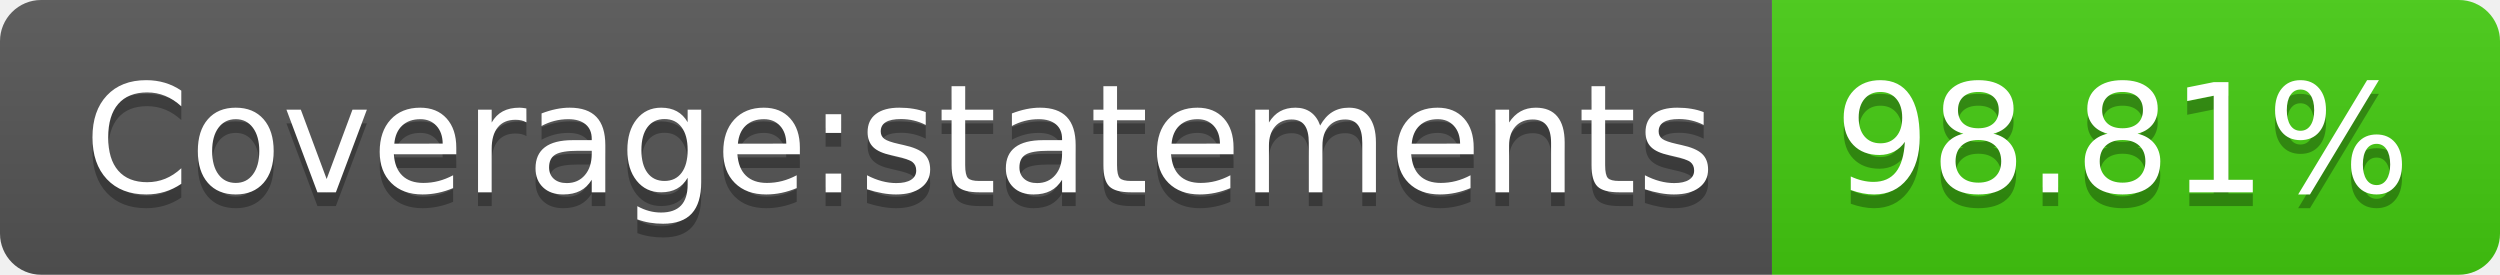
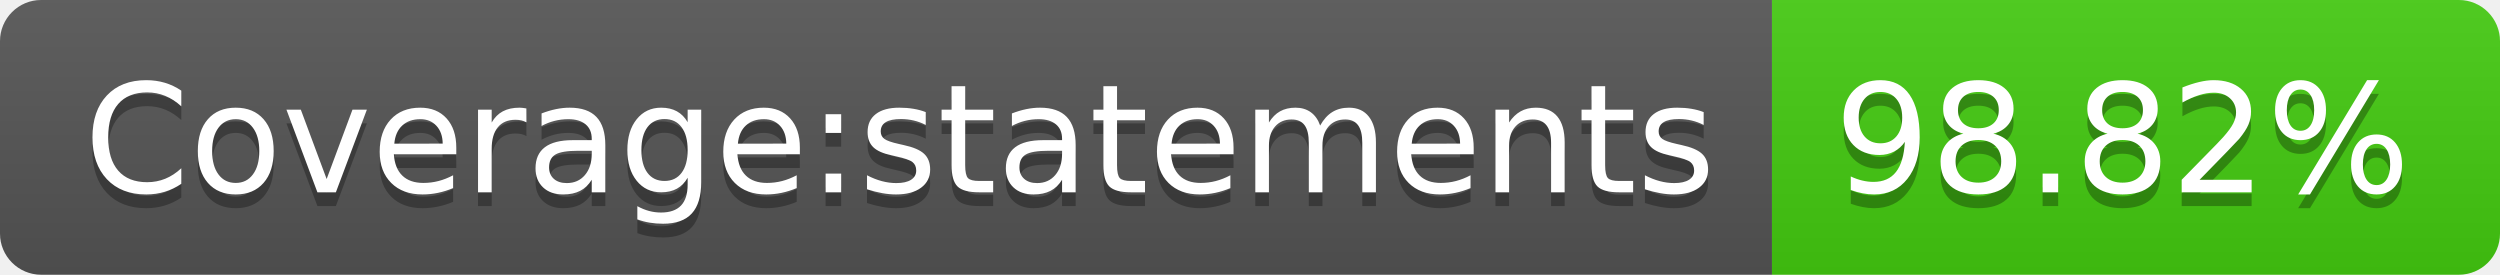
- <svg xmlns="http://www.w3.org/2000/svg" width="182" height="20" role="img" aria-label="Coverage:statements: 98.81%">
+ <svg xmlns="http://www.w3.org/2000/svg" width="182" height="20" role="img" aria-label="Coverage:statements: 98.82%">
  <linearGradient id="s" x2="0" y2="100%">
    <stop offset="0" stop-color="#bbb" stop-opacity=".1" />
    <stop offset="1" stop-opacity=".1" />
  </linearGradient>
  <clipPath id="r">
    <rect width="182" height="20" rx="3" fill="#fff" />
  </clipPath>
  <g clip-path="url(#r)">
    <rect width="129" height="20" fill="#555" />
    <rect x="129" width="53" height="20" fill="#4c1" />
    <rect width="182" height="20" fill="url(#s)" />
  </g>
  <g fill="#fff" text-anchor="middle" font-family="Verdana,Geneva,DejaVu Sans,sans-serif" text-rendering="geometricPrecision" font-size="110">
    <text aria-hidden="true" x="655" y="150" fill="#010101" fill-opacity=".3" transform="scale(.1)" textLength="1190">Coverage:statements</text>
    <text x="655" y="140" transform="scale(.1)" fill="#fff" textLength="1190">Coverage:statements</text>
-     <text aria-hidden="true" x="1545" y="150" fill="#010101" fill-opacity=".3" transform="scale(.1)" textLength="430">98.81%</text>
-     <text x="1545" y="140" transform="scale(.1)" fill="#fff" textLength="430">98.81%</text>
+     <text aria-hidden="true" x="1545" y="150" fill="#010101" fill-opacity=".3" transform="scale(.1)" textLength="430">98.82%</text>
+     <text x="1545" y="140" transform="scale(.1)" fill="#fff" textLength="430">98.82%</text>
  </g>
</svg>
